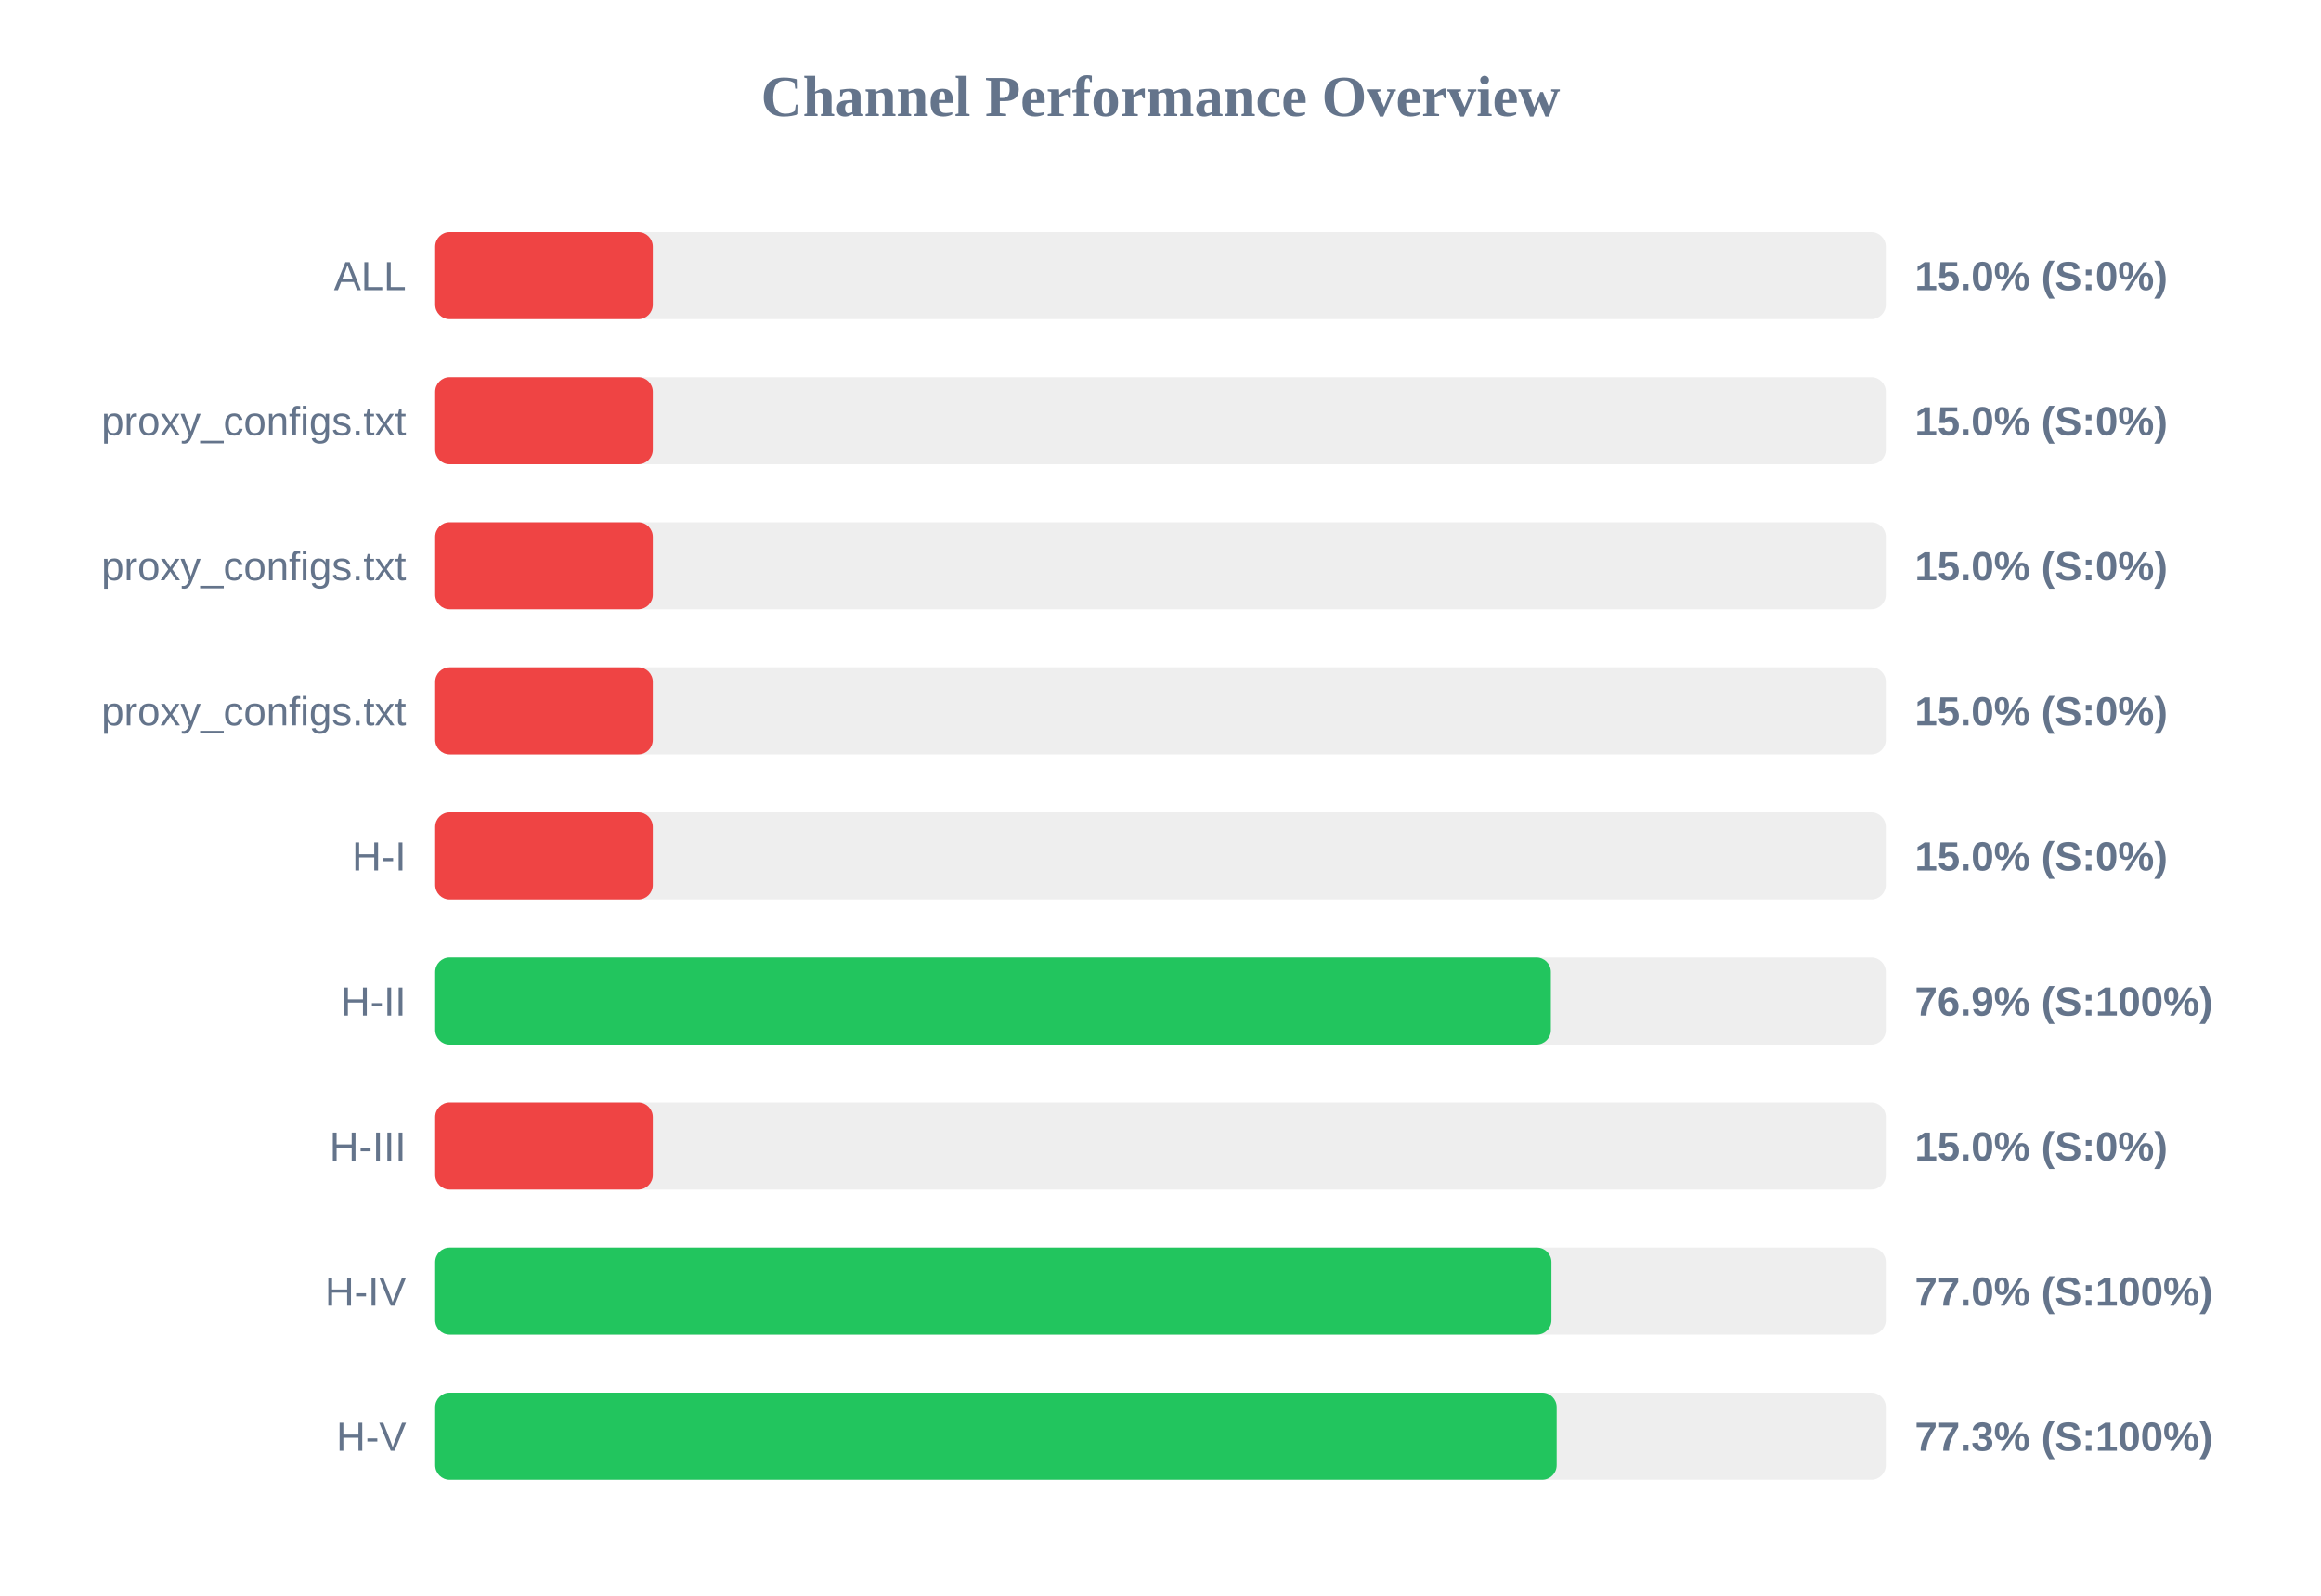
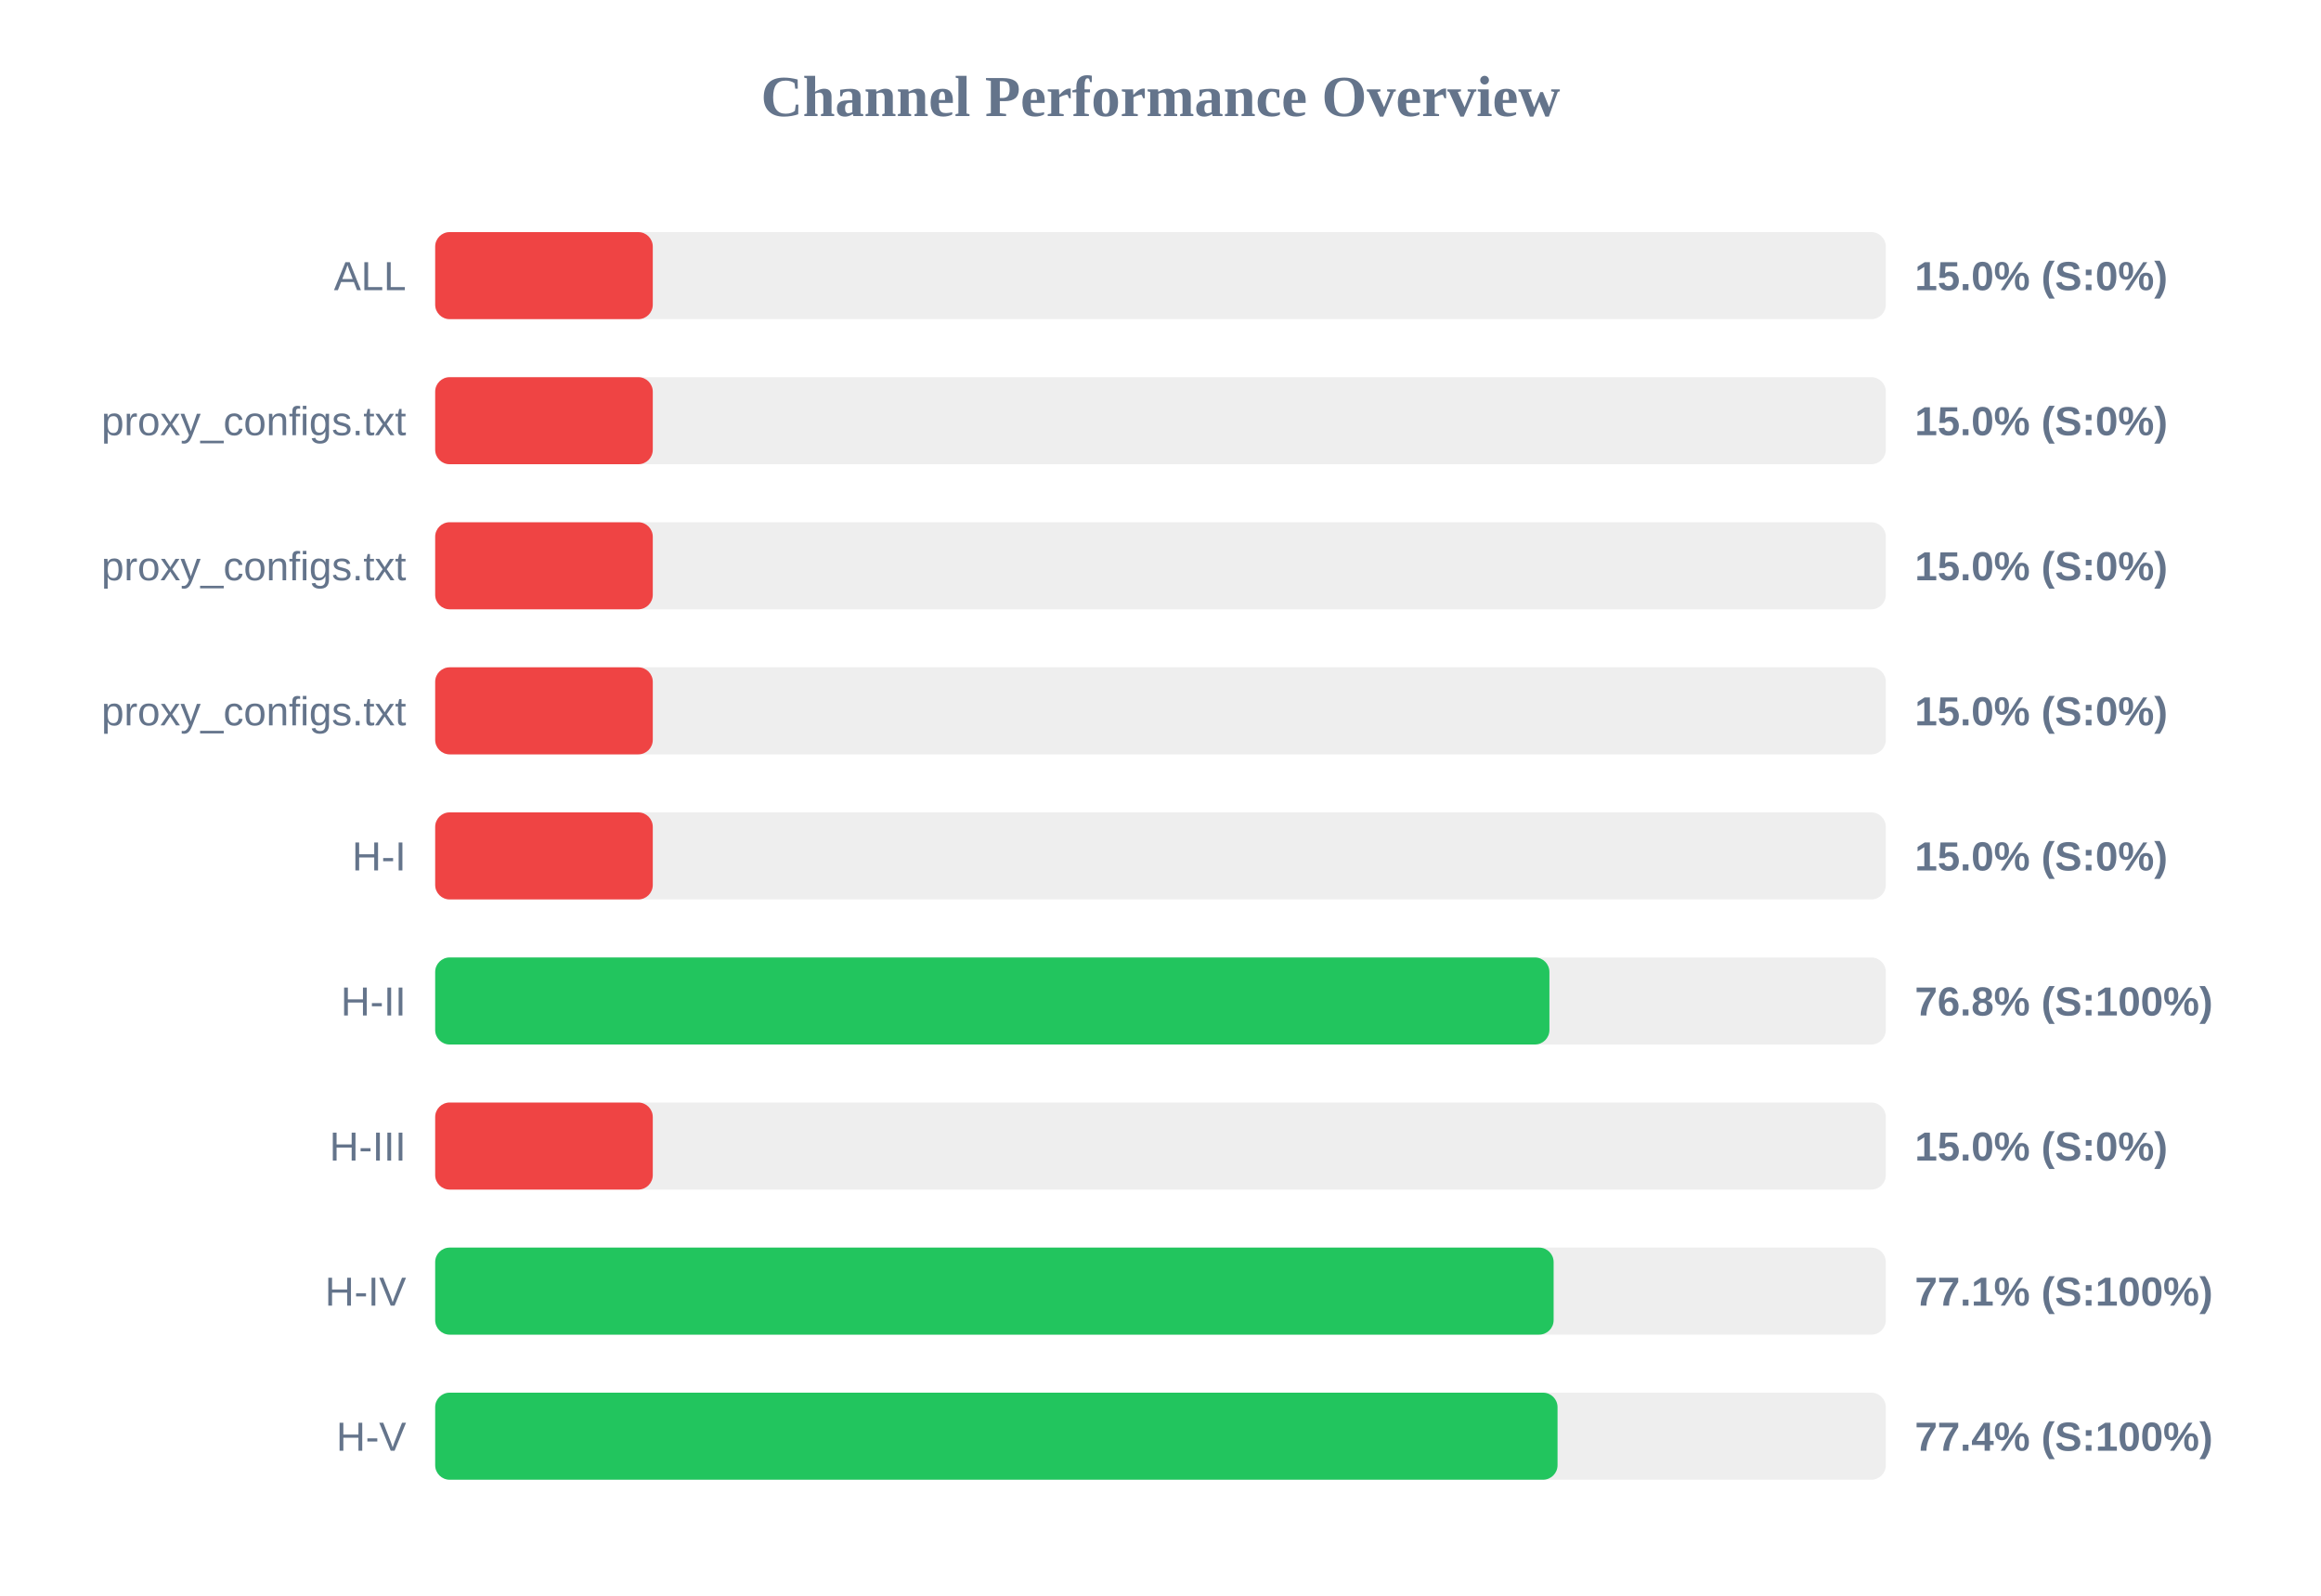
<svg xmlns="http://www.w3.org/2000/svg" width="800" height="550" version="1.1">
  <style>
        .row { font: 14px Arial; fill: #64748b; }
        .score { font: bold 14px Arial; fill: #64748b; }
    </style>
  <text x="400" y="40" text-anchor="middle" font-size="20px" font-weight="bold" fill="#64748b">Channel Performance Overview</text>
  <rect x="150" y="80" width="500" height="30" fill="#eee" rx="5" />
  <rect x="150" y="80" width="75.0" height="30" fill="#ef4444" rx="5" />
  <text x="140" y="100" text-anchor="end" class="row">ALL</text>
  <text x="660" y="100" text-anchor="start" class="score">15.0% (S:0%)</text>
  <rect x="150" y="130" width="500" height="30" fill="#eee" rx="5" />
  <rect x="150" y="130" width="75.0" height="30" fill="#ef4444" rx="5" />
  <text x="140" y="150" text-anchor="end" class="row">proxy_configs.txt</text>
  <text x="660" y="150" text-anchor="start" class="score">15.0% (S:0%)</text>
  <rect x="150" y="180" width="500" height="30" fill="#eee" rx="5" />
  <rect x="150" y="180" width="75.0" height="30" fill="#ef4444" rx="5" />
  <text x="140" y="200" text-anchor="end" class="row">proxy_configs.txt</text>
  <text x="660" y="200" text-anchor="start" class="score">15.0% (S:0%)</text>
  <rect x="150" y="230" width="500" height="30" fill="#eee" rx="5" />
  <rect x="150" y="230" width="75.0" height="30" fill="#ef4444" rx="5" />
  <text x="140" y="250" text-anchor="end" class="row">proxy_configs.txt</text>
  <text x="660" y="250" text-anchor="start" class="score">15.0% (S:0%)</text>
  <rect x="150" y="280" width="500" height="30" fill="#eee" rx="5" />
  <rect x="150" y="280" width="75.0" height="30" fill="#ef4444" rx="5" />
  <text x="140" y="300" text-anchor="end" class="row">H-I</text>
  <text x="660" y="300" text-anchor="start" class="score">15.0% (S:0%)</text>
  <rect x="150" y="330" width="500" height="30" fill="#eee" rx="5" />
-   <rect x="150" y="330" width="384.55" height="30" fill="#22c55e" rx="5" />
+   <rect x="150" y="330" width="384.05" height="30" fill="#22c55e" rx="5" />
  <text x="140" y="350" text-anchor="end" class="row">H-II</text>
-   <text x="660" y="350" text-anchor="start" class="score">76.9% (S:100%)</text>
+   <text x="660" y="350" text-anchor="start" class="score">76.8% (S:100%)</text>
  <rect x="150" y="380" width="500" height="30" fill="#eee" rx="5" />
  <rect x="150" y="380" width="75.0" height="30" fill="#ef4444" rx="5" />
  <text x="140" y="400" text-anchor="end" class="row">H-III</text>
  <text x="660" y="400" text-anchor="start" class="score">15.0% (S:0%)</text>
  <rect x="150" y="430" width="500" height="30" fill="#eee" rx="5" />
-   <rect x="150" y="430" width="384.75" height="30" fill="#22c55e" rx="5" />
+   <rect x="150" y="430" width="385.5" height="30" fill="#22c55e" rx="5" />
  <text x="140" y="450" text-anchor="end" class="row">H-IV</text>
-   <text x="660" y="450" text-anchor="start" class="score">77.0% (S:100%)</text>
+   <text x="660" y="450" text-anchor="start" class="score">77.1% (S:100%)</text>
  <rect x="150" y="480" width="500" height="30" fill="#eee" rx="5" />
-   <rect x="150" y="480" width="386.55" height="30" fill="#22c55e" rx="5" />
+   <rect x="150" y="480" width="386.85" height="30" fill="#22c55e" rx="5" />
  <text x="140" y="500" text-anchor="end" class="row">H-V</text>
-   <text x="660" y="500" text-anchor="start" class="score">77.3% (S:100%)</text>
+   <text x="660" y="500" text-anchor="start" class="score">77.4% (S:100%)</text>
</svg>
